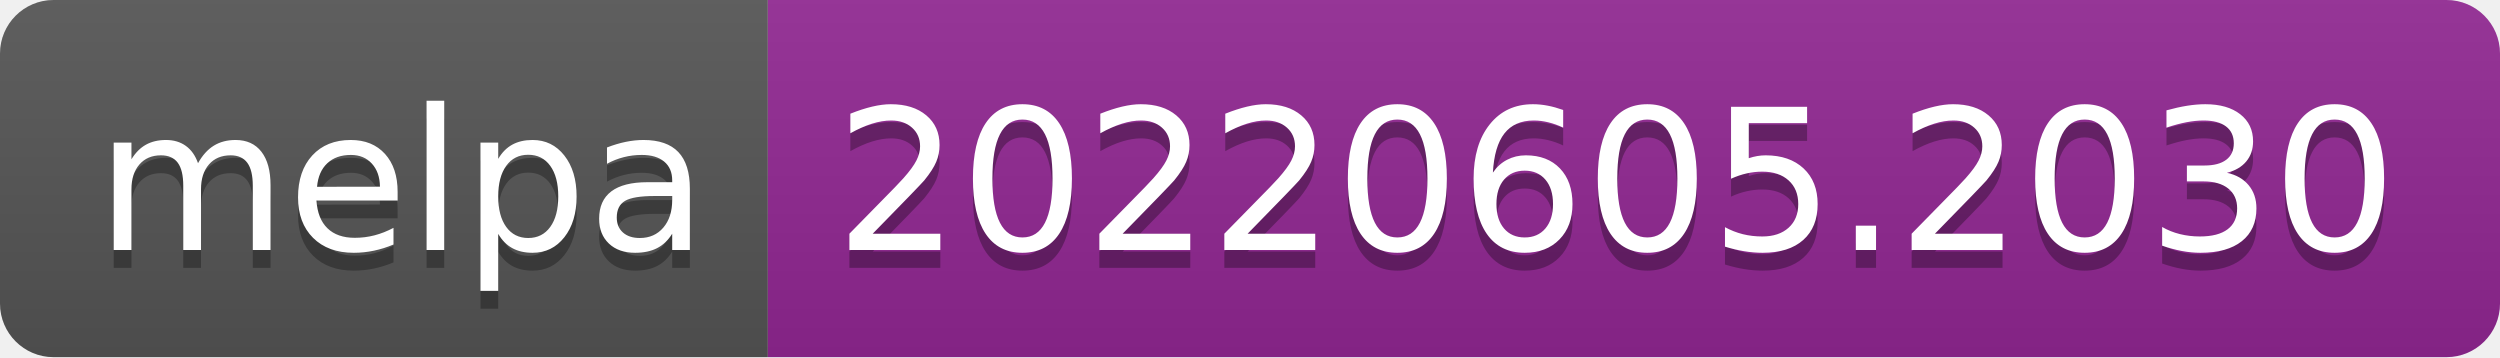
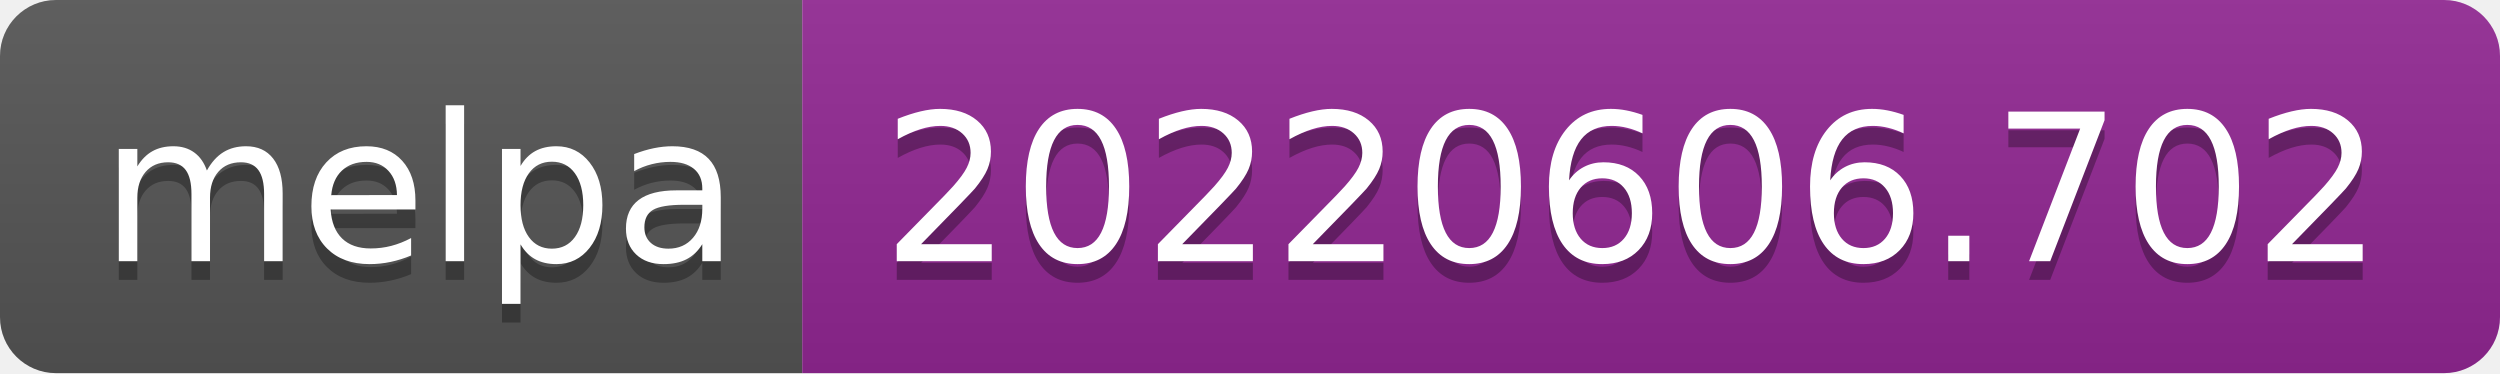
- <svg xmlns="http://www.w3.org/2000/svg" width="140" height="20" role="img" aria-label="melpa: 20220605.2030">
+ <svg xmlns="http://www.w3.org/2000/svg" width="134" height="20" role="img" aria-label="melpa: 20220606.702">
  <linearGradient id="s" x2="0" y2="100%">
    <stop offset="0" stop-color="#bbb" stop-opacity=".1" />
    <stop offset="1" stop-opacity=".1" />
  </linearGradient>
  <clipPath id="r">
-     <rect width="140" height="20" rx="3" fill="#fff" />
+     <rect width="134" height="20" rx="3" fill="#fff" />
  </clipPath>
  <g clip-path="url(#r)">
    <rect width="43" height="20" fill="#555" />
-     <rect x="43" width="97" height="20" fill="#922793" />
-     <rect width="140" height="20" fill="url(#s)" />
+     <rect x="43" width="91" height="20" fill="#922793" />
+     <rect width="134" height="20" fill="url(#s)" />
  </g>
  <g fill="#fff" text-anchor="middle" font-family="Verdana,Geneva,DejaVu Sans,sans-serif" text-rendering="geometricPrecision" font-size="110">
    <text aria-hidden="true" x="225" y="150" fill="#010101" fill-opacity=".3" transform="scale(.1)" textLength="330">melpa</text>
    <text x="225" y="140" transform="scale(.1)" fill="#fff" textLength="330">melpa</text>
-     <text aria-hidden="true" x="905" y="150" fill="#010101" fill-opacity=".3" transform="scale(.1)" textLength="870">20220605.2030</text>
-     <text x="905" y="140" transform="scale(.1)" fill="#fff" textLength="870">20220605.2030</text>
+     <text aria-hidden="true" x="875" y="150" fill="#010101" fill-opacity=".3" transform="scale(.1)" textLength="810">20220606.702</text>
+     <text x="875" y="140" transform="scale(.1)" fill="#fff" textLength="810">20220606.702</text>
  </g>
</svg>
